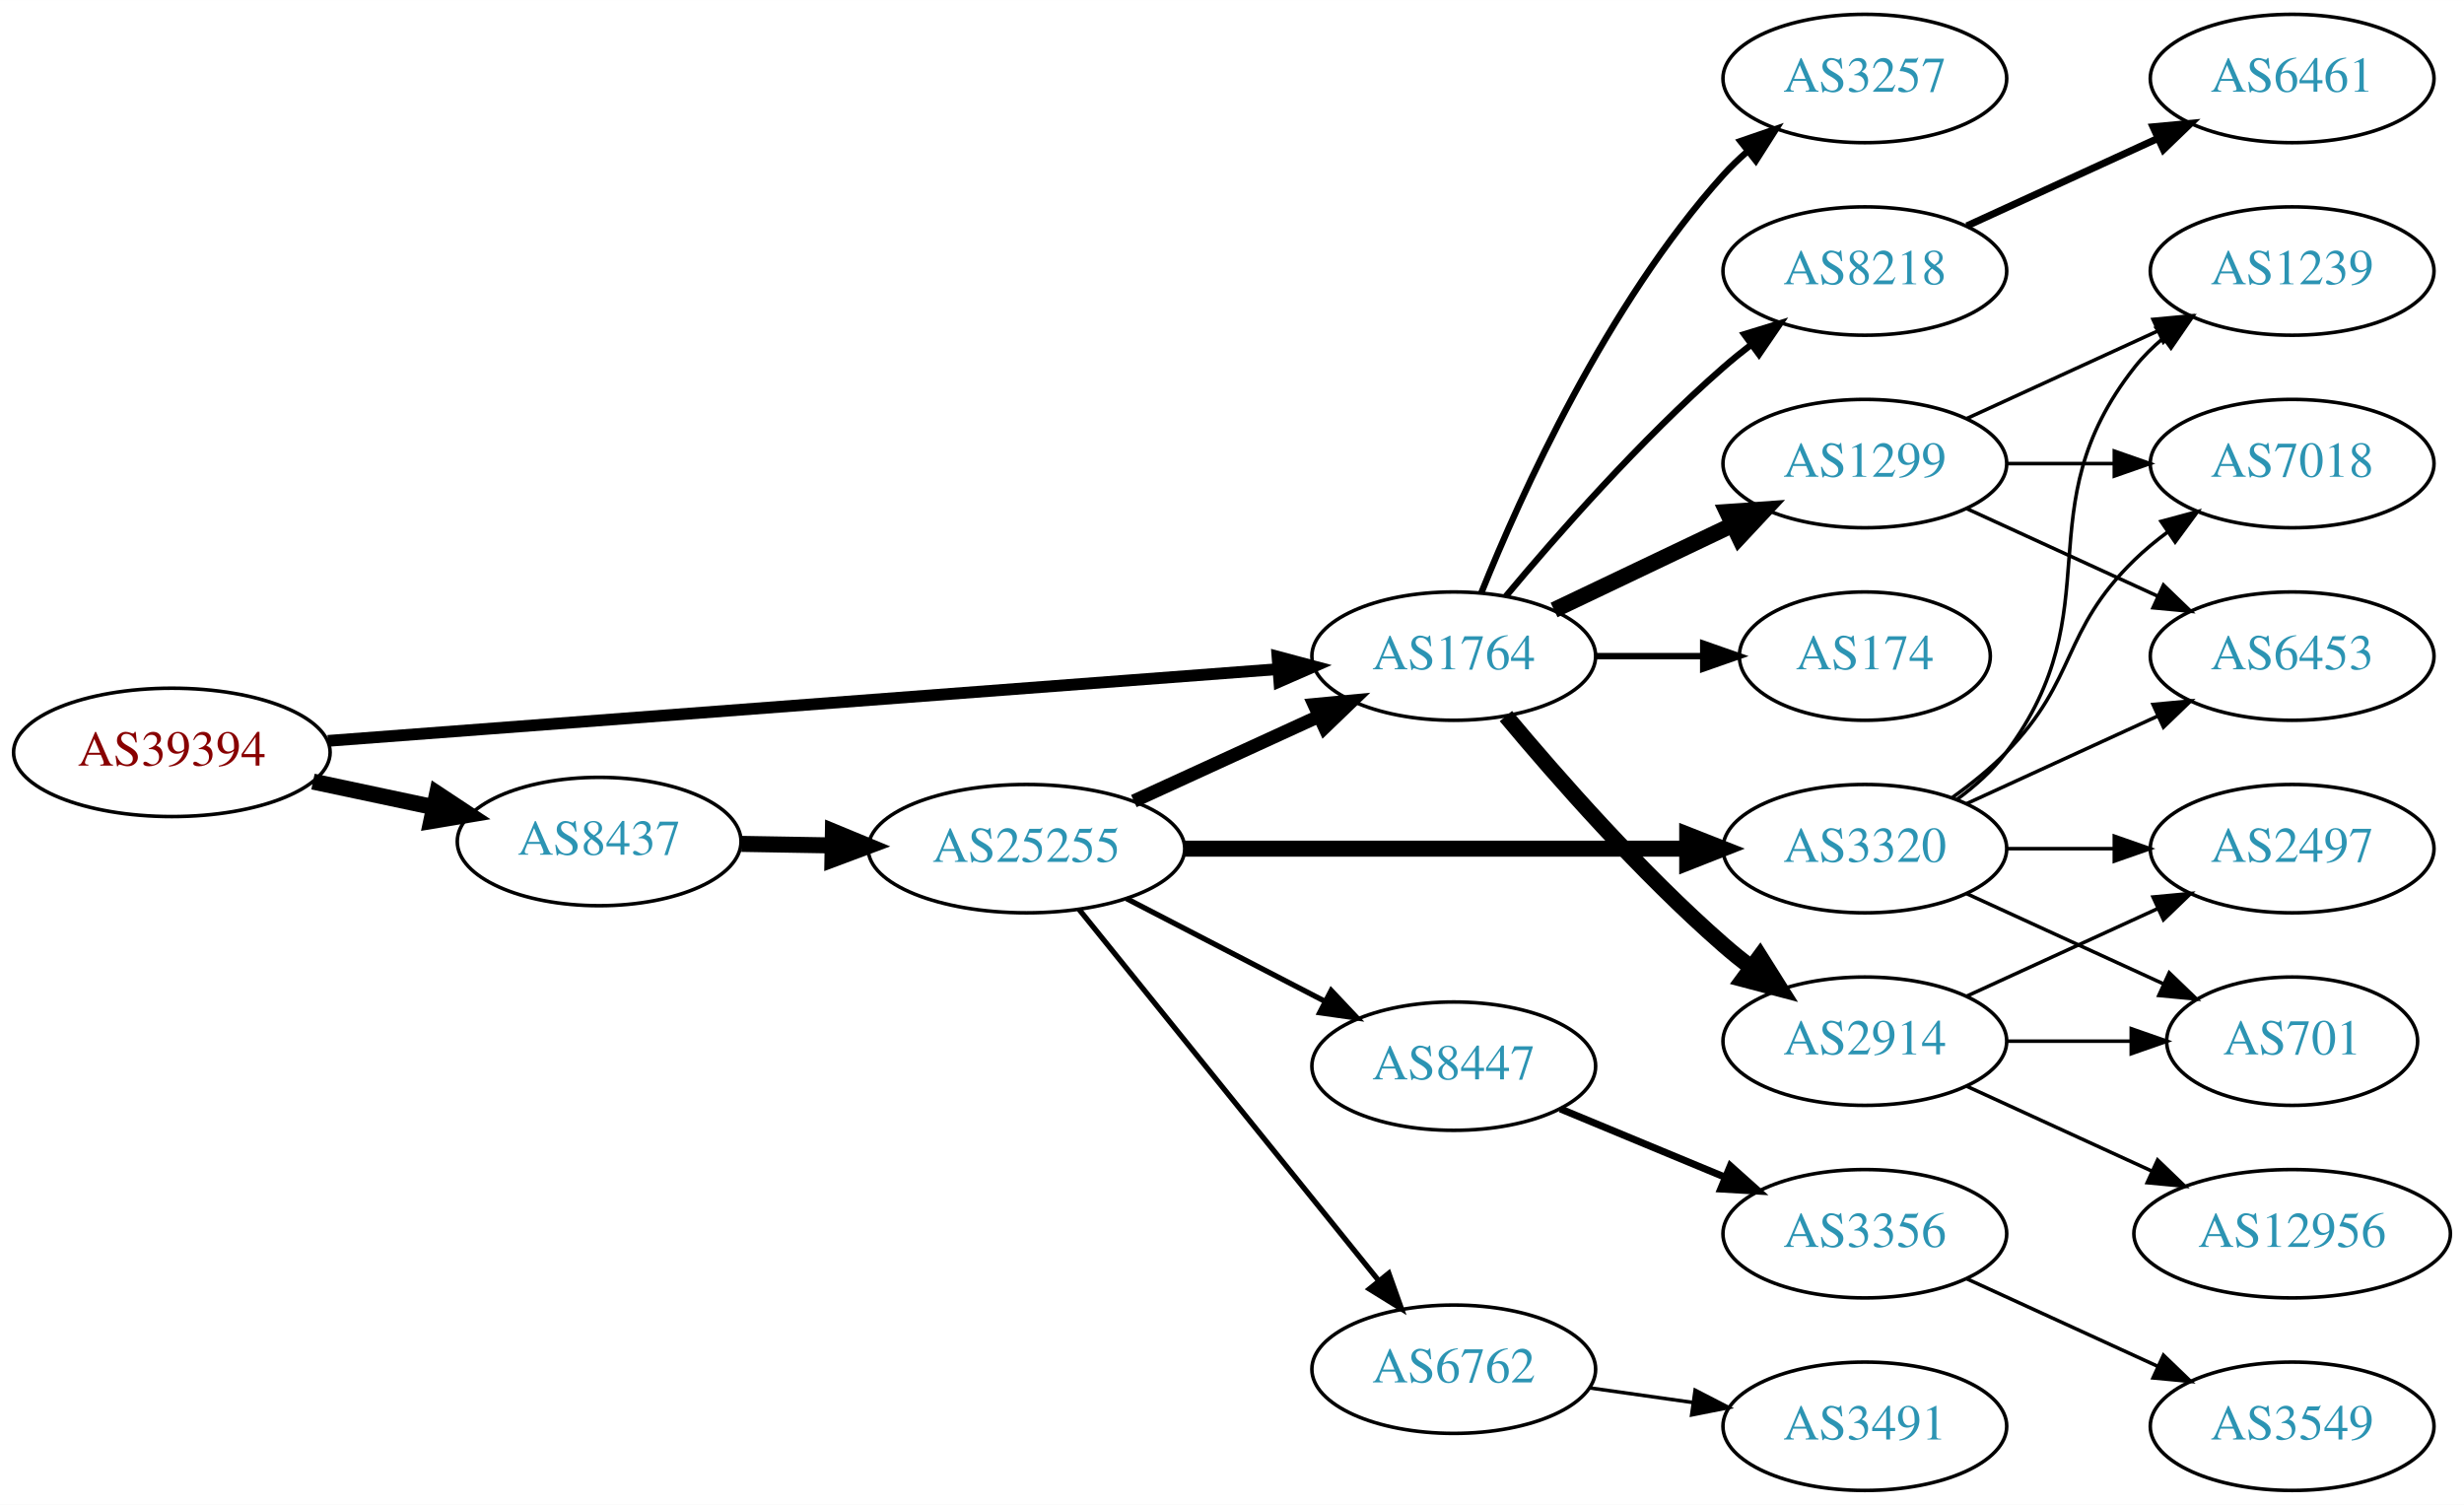
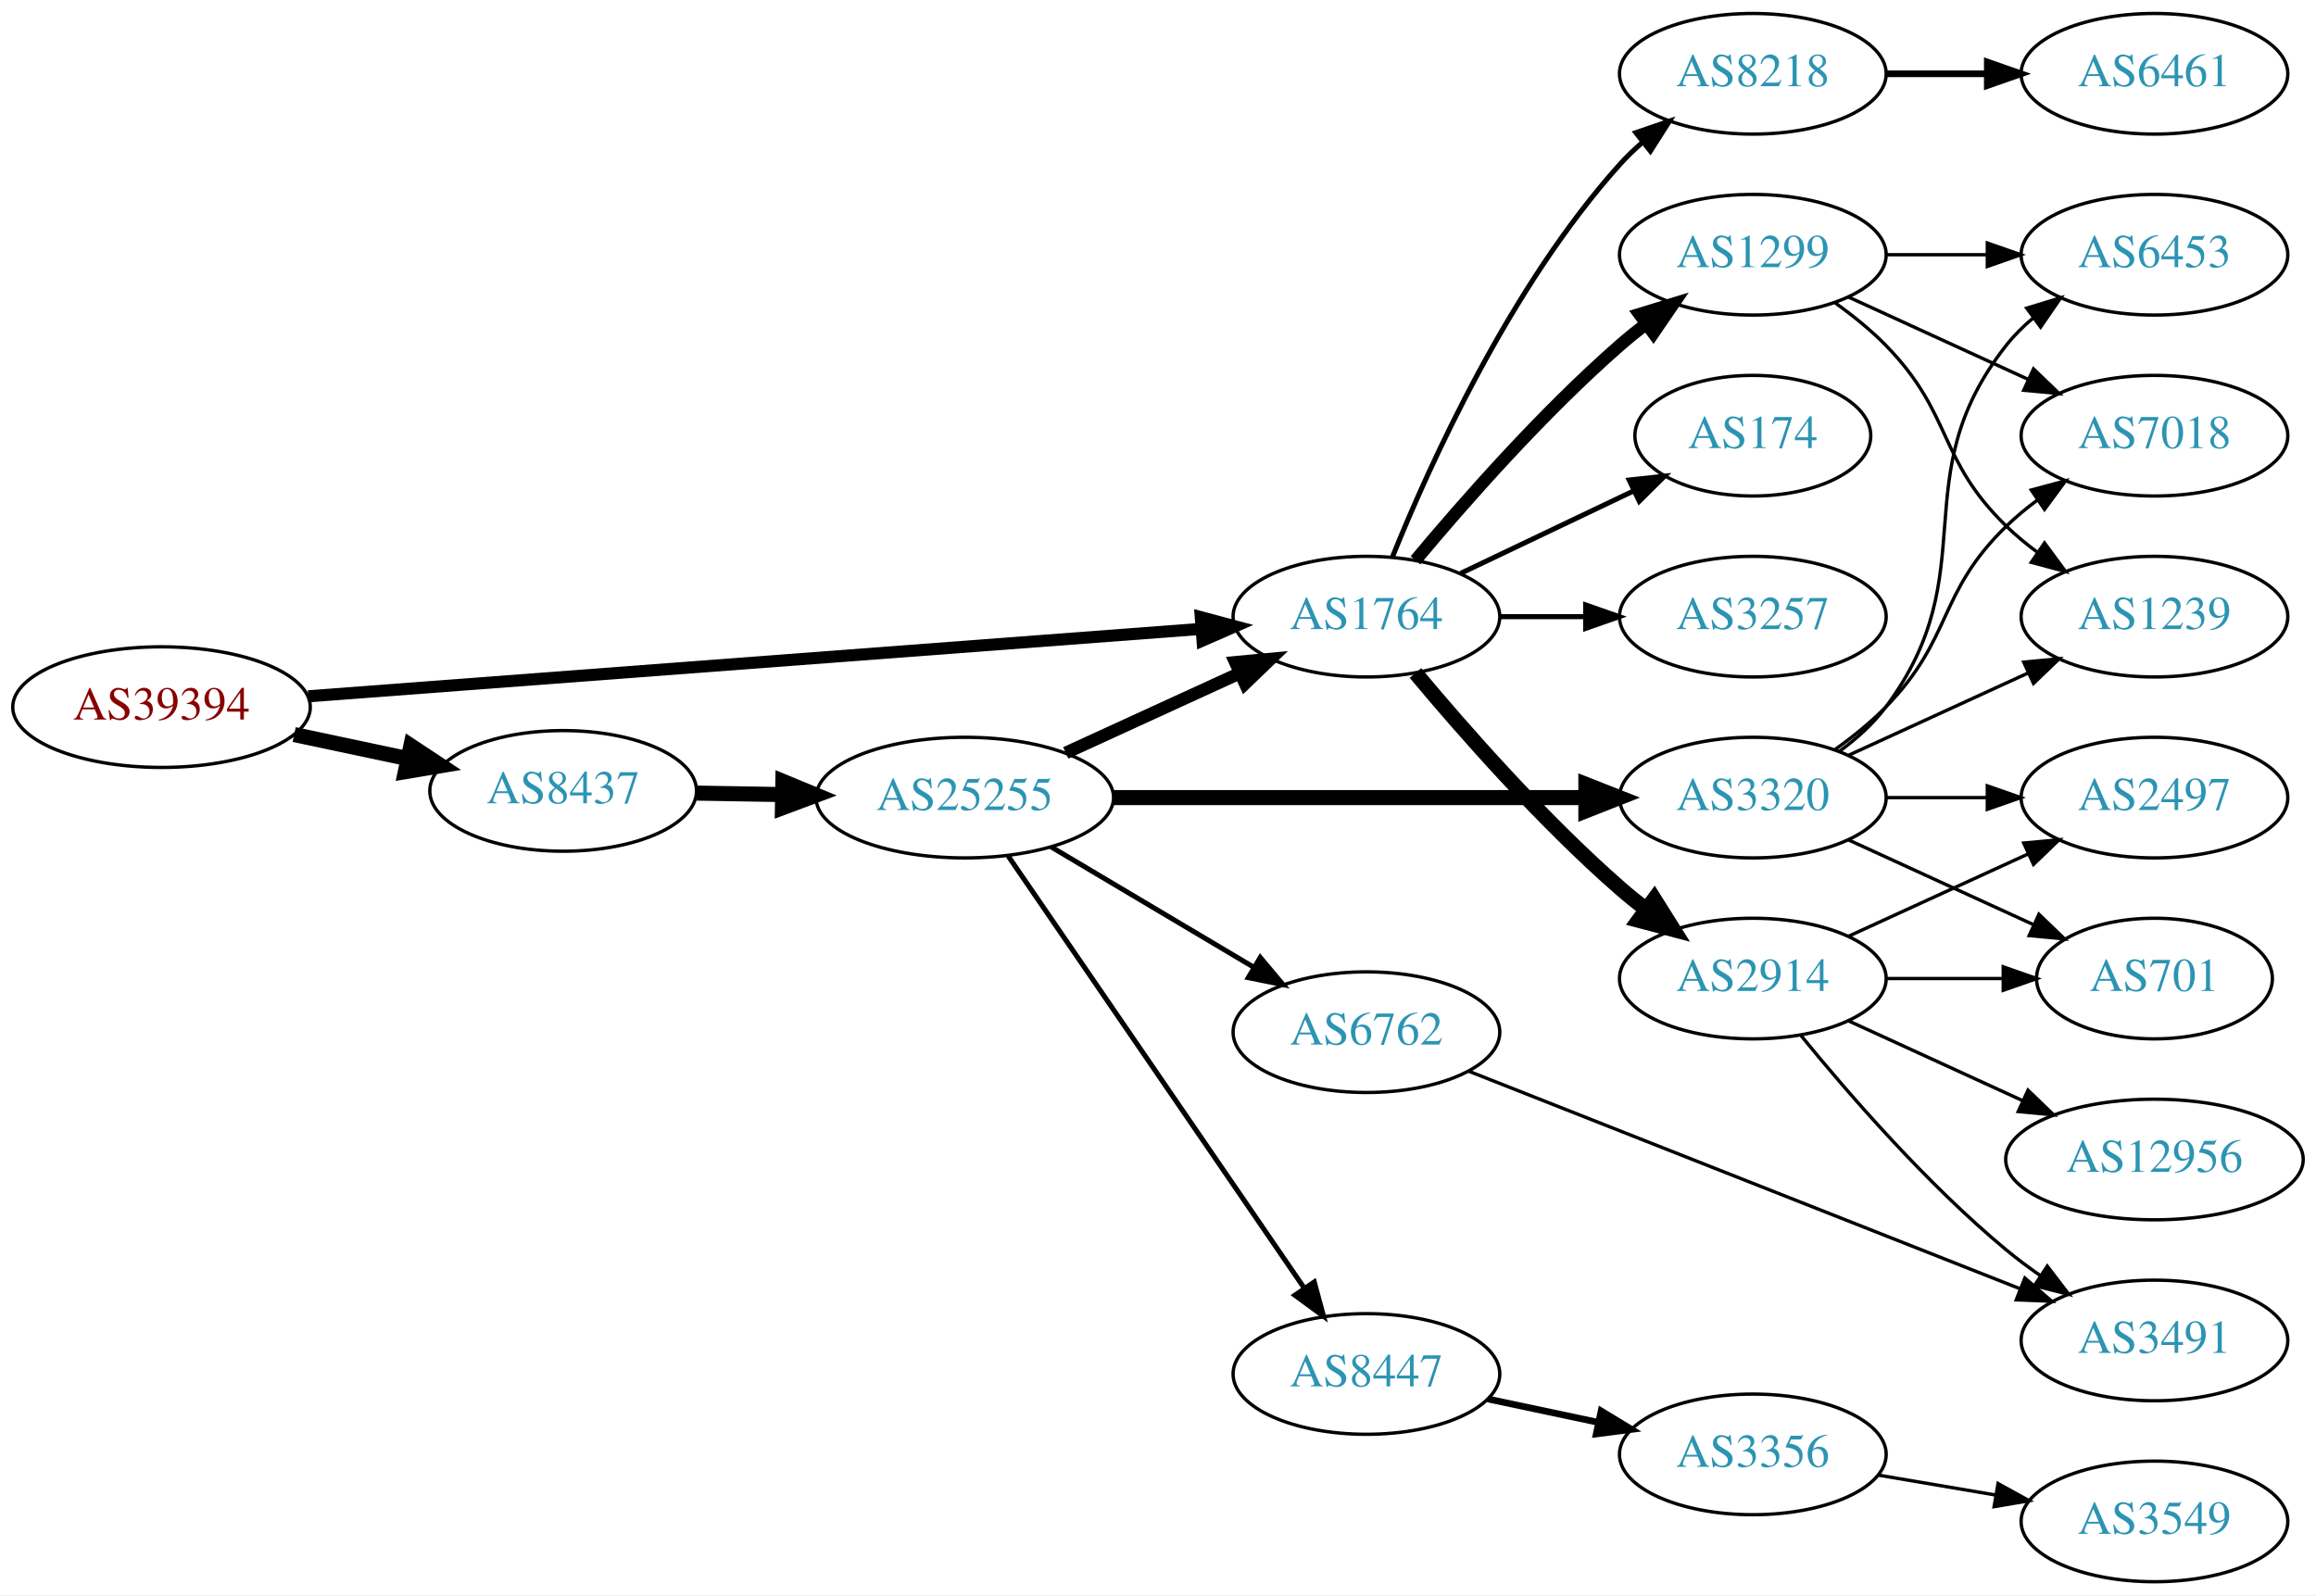
- <svg xmlns="http://www.w3.org/2000/svg" xmlns:xlink="http://www.w3.org/1999/xlink" width="691pt" height="422pt" viewBox="0.00 0.00 691.06 422.00">
-   <g id="graph0" class="graph" transform="scale(1 1) rotate(0) translate(4 418)">
-     <polygon fill="white" stroke="none" points="-4,4 -4,-418 687.055,-418 687.055,4 -4,4" />
+ <svg xmlns="http://www.w3.org/2000/svg" xmlns:xlink="http://www.w3.org/1999/xlink" width="691pt" height="476pt" viewBox="0.00 0.00 691.06 476.00">
+   <g id="graph0" class="graph" transform="scale(1 1) rotate(0) translate(4 472)">
+     <polygon fill="white" stroke="none" points="-4,4 -4,-472 687.055,-472 687.055,4 -4,4" />
    <g id="node1" class="node">
      <g id="a_node1">
        <a xlink:href="/asn/39394" xlink:title="AS39394 ~ NeoTel Telefonservice GmbH &amp; Co KG [AT]">
-           <ellipse fill="#ffffff" stroke="black" cx="44.196" cy="-207" rx="44.393" ry="18" />
-           <text text-anchor="middle" x="44.196" y="-203.3" font-family="Times,serif" font-size="14.00" fill="#880000">AS39394</text>
+           <ellipse fill="#ffffff" stroke="black" cx="44.196" cy="-261" rx="44.393" ry="18" />
+           <text text-anchor="middle" x="44.196" y="-257.3" font-family="Times,serif" font-size="14.00" fill="#880000">AS39394</text>
        </a>
      </g>
    </g>
    <g id="node2" class="node">
      <g id="a_node2">
        <a xlink:href="/asn/1764" xlink:title="AS1764 ~ NEXTLAYER-AS [AT]">
-           <ellipse fill="#ffffff" stroke="black" cx="403.724" cy="-234" rx="39.794" ry="18" />
-           <text text-anchor="middle" x="403.724" y="-230.3" font-family="Times,serif" font-size="14.00" fill="#2c94b3">AS1764</text>
+           <ellipse fill="#ffffff" stroke="black" cx="403.724" cy="-288" rx="39.794" ry="18" />
+           <text text-anchor="middle" x="403.724" y="-284.3" font-family="Times,serif" font-size="14.00" fill="#2c94b3">AS1764</text>
        </a>
      </g>
    </g>
    <g id="edge1" class="edge">
-       <path fill="none" stroke="black" stroke-width="3.3" d="M87.967,-210.23C154.873,-215.283 283.889,-225.026 354.182,-230.334" />
-       <polygon fill="black" stroke="black" stroke-width="3.3" points="354.292,-233.852 364.527,-231.115 354.819,-226.872 354.292,-233.852" />
+       <path fill="none" stroke="black" stroke-width="3.6" d="M87.967,-264.23C154.873,-269.283 283.889,-279.026 354.182,-284.334" />
+       <polygon fill="black" stroke="black" stroke-width="3.6" points="354.292,-287.852 364.527,-285.115 354.819,-280.872 354.292,-287.852" />
    </g>
    <g id="node3" class="node">
      <g id="a_node3">
        <a xlink:href="/asn/8437" xlink:title="AS8437 ~ Hutchison Drei Austria GmbH [AT]">
-           <ellipse fill="#ffffff" stroke="black" cx="164.039" cy="-182" rx="39.794" ry="18" />
-           <text text-anchor="middle" x="164.039" y="-178.3" font-family="Times,serif" font-size="14.00" fill="#2c94b3">AS8437</text>
+           <ellipse fill="#ffffff" stroke="black" cx="164.039" cy="-236" rx="39.794" ry="18" />
+           <text text-anchor="middle" x="164.039" y="-232.3" font-family="Times,serif" font-size="14.00" fill="#2c94b3">AS8437</text>
        </a>
      </g>
    </g>
    <g id="edge2" class="edge">
-       <path fill="none" stroke="black" stroke-width="4.5" d="M83.782,-198.814C94.575,-196.524 106.404,-194.015 117.556,-191.649" />
-       <polygon fill="black" stroke="black" stroke-width="4.5" points="118.592,-195.454 127.557,-189.527 116.958,-187.751 118.592,-195.454" />
+       <path fill="none" stroke="black" stroke-width="4.5" d="M83.782,-252.814C94.575,-250.524 106.404,-248.015 117.556,-245.649" />
+       <polygon fill="black" stroke="black" stroke-width="4.5" points="118.592,-249.454 127.557,-243.527 116.958,-241.751 118.592,-249.454" />
    </g>
    <g id="node4" class="node">
      <g id="a_node4">
-         <a xlink:href="/asn/2914" xlink:title="AS2914 ~ NTT America, Inc. [US]">
-           <ellipse fill="#ffffff" stroke="black" cx="519.017" cy="-126" rx="39.794" ry="18" />
-           <text text-anchor="middle" x="519.017" y="-122.3" font-family="Times,serif" font-size="14.00" fill="#2c94b3">AS2914</text>
+         <a xlink:href="/asn/3257" xlink:title="AS3257 ~ GTT [DE]">
+           <ellipse fill="#ffffff" stroke="black" cx="519.017" cy="-288" rx="39.794" ry="18" />
+           <text text-anchor="middle" x="519.017" y="-284.3" font-family="Times,serif" font-size="14.00" fill="#2c94b3">AS3257</text>
        </a>
      </g>
    </g>
    <g id="edge3" class="edge">
-       <path fill="none" stroke="black" stroke-width="4.5" d="M418.354,-217.183C432.636,-200.071 456.183,-173.255 479.37,-153 481.836,-150.846 484.475,-148.706 487.172,-146.628" />
-       <polygon fill="black" stroke="black" stroke-width="4.5" points="489.604,-149.727 495.326,-140.63 484.938,-143.384 489.604,-149.727" />
+       <path fill="none" stroke="black" stroke-width="1.5" d="M443.396,-288C451.599,-288 460.363,-288 468.895,-288" />
+       <polygon fill="black" stroke="black" stroke-width="1.5" points="469.134,-291.5 479.134,-288 469.134,-284.5 469.134,-291.5" />
    </g>
    <g id="node5" class="node">
      <g id="a_node5">
-         <a xlink:href="/asn/3257" xlink:title="AS3257 ~ GTT [DE]">
-           <ellipse fill="#ffffff" stroke="black" cx="519.017" cy="-396" rx="39.794" ry="18" />
-           <text text-anchor="middle" x="519.017" y="-392.3" font-family="Times,serif" font-size="14.00" fill="#2c94b3">AS3257</text>
+         <a xlink:href="/asn/2914" xlink:title="AS2914 ~ NTT America, Inc. [US]">
+           <ellipse fill="#ffffff" stroke="black" cx="519.017" cy="-180" rx="39.794" ry="18" />
+           <text text-anchor="middle" x="519.017" y="-176.3" font-family="Times,serif" font-size="14.00" fill="#2c94b3">AS2914</text>
        </a>
      </g>
    </g>
    <g id="edge4" class="edge">
-       <path fill="none" stroke="black" stroke-width="1.8" d="M411.472,-251.787C422.523,-279.243 446.576,-332.578 479.37,-369 481.373,-371.224 483.591,-373.363 485.924,-375.397" />
-       <polygon fill="black" stroke="black" stroke-width="1.8" points="484.122,-378.433 494.143,-381.873 488.454,-372.935 484.122,-378.433" />
+       <path fill="none" stroke="black" stroke-width="4.5" d="M418.354,-271.183C432.636,-254.071 456.183,-227.255 479.37,-207 481.836,-204.846 484.475,-202.706 487.172,-200.628" />
+       <polygon fill="black" stroke="black" stroke-width="4.5" points="489.604,-203.727 495.326,-194.63 484.938,-197.384 489.604,-203.727" />
    </g>
    <g id="node6" class="node">
      <g id="a_node6">
-         <a xlink:href="/asn/1299" xlink:title="AS1299 ~ Telia Carrier [EU]">
-           <ellipse fill="#ffffff" stroke="black" cx="519.017" cy="-288" rx="39.794" ry="18" />
-           <text text-anchor="middle" x="519.017" y="-284.3" font-family="Times,serif" font-size="14.00" fill="#2c94b3">AS1299</text>
+         <a xlink:href="/asn/8218" xlink:title="AS8218 ~ legacy Neotelecoms [FR]">
+           <ellipse fill="#ffffff" stroke="black" cx="519.017" cy="-450" rx="39.794" ry="18" />
+           <text text-anchor="middle" x="519.017" y="-446.3" font-family="Times,serif" font-size="14.00" fill="#2c94b3">AS8218</text>
        </a>
      </g>
    </g>
    <g id="edge5" class="edge">
-       <path fill="none" stroke="black" stroke-width="4.5" d="M431.86,-246.934C446.854,-254.081 465.675,-263.052 481.898,-270.785" />
-       <polygon fill="black" stroke="black" stroke-width="4.5" points="480.38,-274.423 491.102,-275.171 483.769,-267.314 480.38,-274.423" />
+       <path fill="none" stroke="black" stroke-width="1.5" d="M411.472,-305.787C422.523,-333.243 446.576,-386.578 479.37,-423 481.373,-425.224 483.591,-427.363 485.924,-429.397" />
+       <polygon fill="black" stroke="black" stroke-width="1.5" points="484.122,-432.433 494.143,-435.873 488.454,-426.935 484.122,-432.433" />
    </g>
    <g id="node7" class="node">
      <g id="a_node7">
-         <a xlink:href="/asn/8218" xlink:title="AS8218 ~ legacy Neotelecoms [FR]">
-           <ellipse fill="#ffffff" stroke="black" cx="519.017" cy="-342" rx="39.794" ry="18" />
-           <text text-anchor="middle" x="519.017" y="-338.3" font-family="Times,serif" font-size="14.00" fill="#2c94b3">AS8218</text>
+         <a xlink:href="/asn/1299" xlink:title="AS1299 ~ Telia Carrier [EU]">
+           <ellipse fill="#ffffff" stroke="black" cx="519.017" cy="-396" rx="39.794" ry="18" />
+           <text text-anchor="middle" x="519.017" y="-392.3" font-family="Times,serif" font-size="14.00" fill="#2c94b3">AS1299</text>
        </a>
      </g>
    </g>
    <g id="edge6" class="edge">
-       <path fill="none" stroke="black" stroke-width="1.8" d="M418.354,-250.817C432.636,-267.929 456.183,-294.745 479.37,-315 481.836,-317.154 484.475,-319.294 487.172,-321.372" />
-       <polygon fill="black" stroke="black" stroke-width="1.8" points="485.197,-324.264 495.326,-327.37 489.345,-318.625 485.197,-324.264" />
+       <path fill="none" stroke="black" stroke-width="3.75" d="M418.354,-304.817C432.636,-321.929 456.183,-348.745 479.37,-369 481.836,-371.154 484.475,-373.294 487.172,-375.372" />
+       <polygon fill="black" stroke="black" stroke-width="3.75" points="485.197,-378.264 495.326,-381.37 489.345,-372.625 485.197,-378.264" />
    </g>
    <g id="node8" class="node">
      <g id="a_node8">
        <a xlink:href="/asn/174" xlink:title="AS174 ~ Cogent Communications [US]">
-           <ellipse fill="#ffffff" stroke="black" cx="519.017" cy="-234" rx="35.194" ry="18" />
-           <text text-anchor="middle" x="519.017" y="-230.3" font-family="Times,serif" font-size="14.00" fill="#2c94b3">AS174</text>
+           <ellipse fill="#ffffff" stroke="black" cx="519.017" cy="-342" rx="35.194" ry="18" />
+           <text text-anchor="middle" x="519.017" y="-338.3" font-family="Times,serif" font-size="14.00" fill="#2c94b3">AS174</text>
        </a>
      </g>
    </g>
    <g id="edge7" class="edge">
-       <path fill="none" stroke="black" stroke-width="1.8" d="M443.396,-234C453.101,-234 463.592,-234 473.555,-234" />
-       <polygon fill="black" stroke="black" stroke-width="1.8" points="473.691,-237.5 483.691,-234 473.691,-230.5 473.691,-237.5" />
-     </g>
-     <g id="node16" class="node">
-       <g id="a_node16">
+       <path fill="none" stroke="black" stroke-width="1.5" d="M431.86,-300.934C447.292,-308.29 466.778,-317.577 483.313,-325.459" />
+       <polygon fill="black" stroke="black" stroke-width="1.5" points="482.121,-328.768 492.654,-329.911 485.133,-322.449 482.121,-328.768" />
+     </g>
+     <g id="node17" class="node">
+       <g id="a_node17">
        <a xlink:href="/asn/25255" xlink:title="AS25255 ~ ==&gt; TELE2 AUSTRIA &lt;== [AT]">
-           <ellipse fill="#ffffff" stroke="black" cx="283.881" cy="-180" rx="44.393" ry="18" />
-           <text text-anchor="middle" x="283.881" y="-176.3" font-family="Times,serif" font-size="14.00" fill="#2c94b3">AS25255</text>
-         </a>
-       </g>
-     </g>
-     <g id="edge15" class="edge">
-       <path fill="none" stroke="black" stroke-width="4.5" d="M203.951,-181.34C212.054,-181.202 220.729,-181.055 229.255,-180.91" />
-       <polygon fill="black" stroke="black" stroke-width="4.5" points="229.601,-184.842 239.533,-180.736 229.468,-176.969 229.601,-184.842" />
-     </g>
-     <g id="node9" class="node">
-       <g id="a_node9">
-         <a xlink:href="/asn/12956" xlink:title="AS12956 ~ TELXIUS [ES]">
-           <ellipse fill="#ffffff" stroke="black" cx="638.859" cy="-72" rx="44.393" ry="18" />
-           <text text-anchor="middle" x="638.859" y="-68.3" font-family="Times,serif" font-size="14.00" fill="#2c94b3">AS12956</text>
-         </a>
-       </g>
-     </g>
-     <g id="edge8" class="edge">
-       <path fill="none" stroke="black" d="M547.646,-113.339C563.143,-106.238 582.71,-97.272 599.657,-89.506" />
-       <polygon fill="black" stroke="black" points="601.126,-92.683 608.759,-85.335 598.21,-86.319 601.126,-92.683" />
+           <ellipse fill="#ffffff" stroke="black" cx="283.881" cy="-234" rx="44.393" ry="18" />
+           <text text-anchor="middle" x="283.881" y="-230.3" font-family="Times,serif" font-size="14.00" fill="#2c94b3">AS25255</text>
+         </a>
+       </g>
+     </g>
+     <g id="edge16" class="edge">
+       <path fill="none" stroke="black" stroke-width="4.5" d="M203.951,-235.34C212.054,-235.202 220.729,-235.055 229.255,-234.91" />
+       <polygon fill="black" stroke="black" stroke-width="4.5" points="229.601,-238.842 239.533,-234.736 229.468,-230.969 229.601,-238.842" />
    </g>
    <g id="node10" class="node">
      <g id="a_node10">
        <a xlink:href="/asn/2497" xlink:title="AS2497 ~ Internet Initiative Japan Inc. [JP]">
-           <ellipse fill="#ffffff" stroke="black" cx="638.859" cy="-180" rx="39.794" ry="18" />
-           <text text-anchor="middle" x="638.859" y="-176.3" font-family="Times,serif" font-size="14.00" fill="#2c94b3">AS2497</text>
+           <ellipse fill="#ffffff" stroke="black" cx="638.859" cy="-234" rx="39.794" ry="18" />
+           <text text-anchor="middle" x="638.859" y="-230.3" font-family="Times,serif" font-size="14.00" fill="#2c94b3">AS2497</text>
        </a>
      </g>
    </g>
    <g id="edge9" class="edge">
-       <path fill="none" stroke="black" d="M547.646,-138.661C563.603,-145.973 583.873,-155.261 601.156,-163.181" />
-       <polygon fill="black" stroke="black" points="599.854,-166.435 610.404,-167.419 602.771,-160.071 599.854,-166.435" />
+       <path fill="none" stroke="black" d="M547.646,-192.661C563.603,-199.973 583.873,-209.261 601.156,-217.181" />
+       <polygon fill="black" stroke="black" points="599.854,-220.435 610.404,-221.419 602.771,-214.071 599.854,-220.435" />
    </g>
    <g id="node11" class="node">
      <g id="a_node11">
-         <a xlink:href="/asn/701" xlink:title="AS701 ~ UUNET [US]">
-           <ellipse fill="#ffffff" stroke="black" cx="638.859" cy="-126" rx="35.194" ry="18" />
-           <text text-anchor="middle" x="638.859" y="-122.3" font-family="Times,serif" font-size="14.00" fill="#2c94b3">AS701</text>
+         <a xlink:href="/asn/3491" xlink:title="AS3491 ~ PCCW Global, Inc. [US]">
+           <ellipse fill="#ffffff" stroke="black" cx="638.859" cy="-72" rx="39.794" ry="18" />
+           <text text-anchor="middle" x="638.859" y="-68.3" font-family="Times,serif" font-size="14.00" fill="#2c94b3">AS3491</text>
        </a>
      </g>
    </g>
    <g id="edge10" class="edge">
-       <path fill="none" stroke="black" d="M558.929,-126C570.016,-126 582.176,-126 593.558,-126" />
-       <polygon fill="black" stroke="black" points="593.74,-129.5 603.74,-126 593.74,-122.5 593.74,-129.5" />
+       <path fill="none" stroke="black" d="M533.436,-162.935C547.55,-145.625 570.965,-118.655 594.663,-99 597.88,-96.332 601.38,-93.73 604.95,-91.259" />
+       <polygon fill="black" stroke="black" points="606.874,-94.183 613.307,-85.764 603.028,-88.334 606.874,-94.183" />
    </g>
    <g id="node12" class="node">
      <g id="a_node12">
-         <a xlink:href="/asn/7018" xlink:title="AS7018 ~ AT&amp;T Services, Inc. [US]">
-           <ellipse fill="#ffffff" stroke="black" cx="638.859" cy="-288" rx="39.794" ry="18" />
-           <text text-anchor="middle" x="638.859" y="-284.3" font-family="Times,serif" font-size="14.00" fill="#2c94b3">AS7018</text>
+         <a xlink:href="/asn/701" xlink:title="AS701 ~ UUNET [US]">
+           <ellipse fill="#ffffff" stroke="black" cx="638.859" cy="-180" rx="35.194" ry="18" />
+           <text text-anchor="middle" x="638.859" y="-176.3" font-family="Times,serif" font-size="14.00" fill="#2c94b3">AS701</text>
        </a>
      </g>
    </g>
    <g id="edge11" class="edge">
-       <path fill="none" stroke="black" d="M558.929,-288C568.483,-288 578.832,-288 588.795,-288" />
-       <polygon fill="black" stroke="black" points="588.988,-291.5 598.987,-288 588.987,-284.5 588.988,-291.5" />
+       <path fill="none" stroke="black" d="M558.929,-180C570.016,-180 582.176,-180 593.558,-180" />
+       <polygon fill="black" stroke="black" points="593.74,-183.5 603.74,-180 593.74,-176.5 593.74,-183.5" />
    </g>
    <g id="node13" class="node">
      <g id="a_node13">
-         <a xlink:href="/asn/6453" xlink:title="AS6453 ~ TATA COMMUNICATIONS (AMERICA) INC [US]">
-           <ellipse fill="#ffffff" stroke="black" cx="638.859" cy="-234" rx="39.794" ry="18" />
-           <text text-anchor="middle" x="638.859" y="-230.3" font-family="Times,serif" font-size="14.00" fill="#2c94b3">AS6453</text>
+         <a xlink:href="/asn/12956" xlink:title="AS12956 ~ TELXIUS [ES]">
+           <ellipse fill="#ffffff" stroke="black" cx="638.859" cy="-126" rx="44.393" ry="18" />
+           <text text-anchor="middle" x="638.859" y="-122.3" font-family="Times,serif" font-size="14.00" fill="#2c94b3">AS12956</text>
        </a>
      </g>
    </g>
    <g id="edge12" class="edge">
-       <path fill="none" stroke="black" d="M547.646,-275.339C563.603,-268.027 583.873,-258.739 601.156,-250.819" />
-       <polygon fill="black" stroke="black" points="602.771,-253.929 610.404,-246.581 599.854,-247.565 602.771,-253.929" />
+       <path fill="none" stroke="black" d="M547.646,-167.339C563.143,-160.238 582.71,-151.272 599.657,-143.506" />
+       <polygon fill="black" stroke="black" points="601.126,-146.683 608.759,-139.335 598.21,-140.319 601.126,-146.683" />
+     </g>
+     <g id="node9" class="node">
+       <g id="a_node9">
+         <a xlink:href="/asn/6461" xlink:title="AS6461 ~ Zayo Bandwidth [US]">
+           <ellipse fill="#ffffff" stroke="black" cx="638.859" cy="-450" rx="39.794" ry="18" />
+           <text text-anchor="middle" x="638.859" y="-446.3" font-family="Times,serif" font-size="14.00" fill="#2c94b3">AS6461</text>
+         </a>
+       </g>
+     </g>
+     <g id="edge8" class="edge">
+       <path fill="none" stroke="black" stroke-width="2" d="M558.929,-450C568.483,-450 578.832,-450 588.795,-450" />
+       <polygon fill="black" stroke="black" stroke-width="2" points="588.988,-453.5 598.987,-450 588.987,-446.5 588.988,-453.5" />
    </g>
    <g id="node14" class="node">
      <g id="a_node14">
-         <a xlink:href="/asn/1239" xlink:title="AS1239 ~ Sprint [US]">
-           <ellipse fill="#ffffff" stroke="black" cx="638.859" cy="-342" rx="39.794" ry="18" />
-           <text text-anchor="middle" x="638.859" y="-338.3" font-family="Times,serif" font-size="14.00" fill="#2c94b3">AS1239</text>
+         <a xlink:href="/asn/6453" xlink:title="AS6453 ~ TATA COMMUNICATIONS (AMERICA) INC [US]">
+           <ellipse fill="#ffffff" stroke="black" cx="638.859" cy="-396" rx="39.794" ry="18" />
+           <text text-anchor="middle" x="638.859" y="-392.3" font-family="Times,serif" font-size="14.00" fill="#2c94b3">AS6453</text>
        </a>
      </g>
    </g>
    <g id="edge13" class="edge">
-       <path fill="none" stroke="black" d="M547.646,-300.661C563.603,-307.973 583.873,-317.261 601.156,-325.181" />
-       <polygon fill="black" stroke="black" points="599.854,-328.435 610.404,-329.419 602.771,-322.071 599.854,-328.435" />
+       <path fill="none" stroke="black" d="M558.929,-396C568.483,-396 578.832,-396 588.795,-396" />
+       <polygon fill="black" stroke="black" points="588.988,-399.5 598.987,-396 588.987,-392.5 588.988,-399.5" />
    </g>
    <g id="node15" class="node">
      <g id="a_node15">
-         <a xlink:href="/asn/6461" xlink:title="AS6461 ~ Zayo Bandwidth [US]">
-           <ellipse fill="#ffffff" stroke="black" cx="638.859" cy="-396" rx="39.794" ry="18" />
-           <text text-anchor="middle" x="638.859" y="-392.3" font-family="Times,serif" font-size="14.00" fill="#2c94b3">AS6461</text>
+         <a xlink:href="/asn/7018" xlink:title="AS7018 ~ AT&amp;T Services, Inc. [US]">
+           <ellipse fill="#ffffff" stroke="black" cx="638.859" cy="-342" rx="39.794" ry="18" />
+           <text text-anchor="middle" x="638.859" y="-338.3" font-family="Times,serif" font-size="14.00" fill="#2c94b3">AS7018</text>
        </a>
      </g>
    </g>
    <g id="edge14" class="edge">
-       <path fill="none" stroke="black" stroke-width="2" d="M547.646,-354.661C563.603,-361.973 583.873,-371.261 601.156,-379.181" />
-       <polygon fill="black" stroke="black" stroke-width="2" points="599.854,-382.435 610.404,-383.419 602.771,-376.071 599.854,-382.435" />
+       <path fill="none" stroke="black" d="M547.646,-383.339C563.603,-376.027 583.873,-366.739 601.156,-358.819" />
+       <polygon fill="black" stroke="black" points="602.771,-361.929 610.404,-354.581 599.854,-355.565 602.771,-361.929" />
+     </g>
+     <g id="node16" class="node">
+       <g id="a_node16">
+         <a xlink:href="/asn/1239" xlink:title="AS1239 ~ Sprint [US]">
+           <ellipse fill="#ffffff" stroke="black" cx="638.859" cy="-288" rx="39.794" ry="18" />
+           <text text-anchor="middle" x="638.859" y="-284.3" font-family="Times,serif" font-size="14.00" fill="#2c94b3">AS1239</text>
+         </a>
+       </g>
+     </g>
+     <g id="edge15" class="edge">
+       <path fill="none" stroke="black" d="M543.611,-381.611C548.867,-377.852 554.198,-373.563 558.663,-369 578.836,-348.383 573.97,-335.094 594.663,-315 597.508,-312.237 600.682,-309.614 603.982,-307.166" />
+       <polygon fill="black" stroke="black" points="606.048,-309.994 612.33,-301.462 602.099,-304.214 606.048,-309.994" />
    </g>
    <g id="edge17" class="edge">
-       <path fill="none" stroke="black" stroke-width="3.75" d="M314.011,-193.348C329.622,-200.502 349.02,-209.391 365.692,-217.03" />
-       <polygon fill="black" stroke="black" stroke-width="3.75" points="364.595,-220.378 375.144,-221.362 367.511,-214.014 364.595,-220.378" />
-     </g>
-     <g id="node17" class="node">
-       <g id="a_node17">
-         <a xlink:href="/asn/3320" xlink:title="AS3320 ~ DTAG [DE]">
-           <ellipse fill="#ffffff" stroke="black" cx="519.017" cy="-180" rx="39.794" ry="18" />
-           <text text-anchor="middle" x="519.017" y="-176.3" font-family="Times,serif" font-size="14.00" fill="#2c94b3">AS3320</text>
-         </a>
-       </g>
-     </g>
-     <g id="edge16" class="edge">
-       <path fill="none" stroke="black" stroke-width="4.5" d="M328.186,-180C368.124,-180 427.359,-180 469.014,-180" />
-       <polygon fill="black" stroke="black" stroke-width="4.5" points="469.203,-183.938 479.203,-180 469.203,-176.063 469.203,-183.938" />
+       <path fill="none" stroke="black" stroke-width="3.75" d="M314.011,-247.348C329.622,-254.502 349.02,-263.391 365.692,-271.03" />
+       <polygon fill="black" stroke="black" stroke-width="3.75" points="364.595,-274.378 375.144,-275.362 367.511,-268.014 364.595,-274.378" />
    </g>
    <g id="node18" class="node">
      <g id="a_node18">
-         <a xlink:href="/asn/6762" xlink:title="AS6762 ~ TELECOM ITALIA SPARKLE S.p.A. [IT]">
-           <ellipse fill="#ffffff" stroke="black" cx="403.724" cy="-34" rx="39.794" ry="18" />
-           <text text-anchor="middle" x="403.724" y="-30.3" font-family="Times,serif" font-size="14.00" fill="#2c94b3">AS6762</text>
+         <a xlink:href="/asn/8447" xlink:title="AS8447 ~ A1 Telekom Austria AG [AT]">
+           <ellipse fill="#ffffff" stroke="black" cx="403.724" cy="-62" rx="39.794" ry="18" />
+           <text text-anchor="middle" x="403.724" y="-58.3" font-family="Times,serif" font-size="14.00" fill="#2c94b3">AS8447</text>
        </a>
      </g>
    </g>
    <g id="edge18" class="edge">
-       <path fill="none" stroke="black" stroke-width="1.5" d="M298.63,-162.966C319.386,-137.251 358.831,-88.381 382.755,-58.74" />
-       <polygon fill="black" stroke="black" stroke-width="1.5" points="385.505,-60.905 389.063,-50.925 380.058,-56.508 385.505,-60.905" />
+       <path fill="none" stroke="black" stroke-width="1.5" d="M296.829,-216.561C317.705,-186.092 360.904,-123.039 385.18,-87.606" />
+       <polygon fill="black" stroke="black" stroke-width="1.5" points="388.155,-89.457 390.919,-79.229 382.38,-85.501 388.155,-89.457" />
    </g>
    <g id="node19" class="node">
      <g id="a_node19">
-         <a xlink:href="/asn/8447" xlink:title="AS8447 ~ A1 Telekom Austria AG [AT]">
-           <ellipse fill="#ffffff" stroke="black" cx="403.724" cy="-119" rx="39.794" ry="18" />
-           <text text-anchor="middle" x="403.724" y="-115.3" font-family="Times,serif" font-size="14.00" fill="#2c94b3">AS8447</text>
+         <a xlink:href="/asn/6762" xlink:title="AS6762 ~ TELECOM ITALIA SPARKLE S.p.A. [IT]">
+           <ellipse fill="#ffffff" stroke="black" cx="403.724" cy="-164" rx="39.794" ry="18" />
+           <text text-anchor="middle" x="403.724" y="-160.3" font-family="Times,serif" font-size="14.00" fill="#2c94b3">AS6762</text>
        </a>
      </g>
    </g>
    <g id="edge19" class="edge">
-       <path fill="none" stroke="black" stroke-width="1.5" d="M311.917,-166.005C328.466,-157.439 349.818,-146.386 367.659,-137.151" />
-       <polygon fill="black" stroke="black" stroke-width="1.5" points="369.353,-140.215 376.624,-132.51 366.135,-133.999 369.353,-140.215" />
+       <path fill="none" stroke="black" stroke-width="1.5" d="M309.585,-219.326C327.18,-208.874 351.006,-194.721 370.155,-183.346" />
+       <polygon fill="black" stroke="black" stroke-width="1.5" points="372.048,-186.293 378.858,-178.177 368.473,-180.275 372.048,-186.293" />
+     </g>
+     <g id="node20" class="node">
+       <g id="a_node20">
+         <a xlink:href="/asn/3320" xlink:title="AS3320 ~ DTAG [DE]">
+           <ellipse fill="#ffffff" stroke="black" cx="519.017" cy="-234" rx="39.794" ry="18" />
+           <text text-anchor="middle" x="519.017" y="-230.3" font-family="Times,serif" font-size="14.00" fill="#2c94b3">AS3320</text>
+         </a>
+       </g>
    </g>
    <g id="edge20" class="edge">
-       <path fill="none" stroke="black" d="M558.929,-180C568.483,-180 578.832,-180 588.795,-180" />
-       <polygon fill="black" stroke="black" points="588.988,-183.5 598.987,-180 588.987,-176.5 588.988,-183.5" />
-     </g>
-     <g id="edge22" class="edge">
-       <path fill="none" stroke="black" d="M547.646,-167.339C564.062,-159.817 585.043,-150.202 602.64,-142.139" />
-       <polygon fill="black" stroke="black" points="604.385,-145.189 612.018,-137.842 601.469,-138.826 604.385,-145.189" />
+       <path fill="none" stroke="black" stroke-width="4.5" d="M328.186,-234C368.124,-234 427.359,-234 469.014,-234" />
+       <polygon fill="black" stroke="black" stroke-width="4.5" points="469.203,-237.938 479.203,-234 469.203,-230.063 469.203,-237.938" />
+     </g>
+     <g id="node21" class="node">
+       <g id="a_node21">
+         <a xlink:href="/asn/3356" xlink:title="AS3356 ~ Level 3 Parent, LLC [US]">
+           <ellipse fill="#ffffff" stroke="black" cx="519.017" cy="-38" rx="39.794" ry="18" />
+           <text text-anchor="middle" x="519.017" y="-34.3" font-family="Times,serif" font-size="14.00" fill="#2c94b3">AS3356</text>
+         </a>
+       </g>
+     </g>
+     <g id="edge21" class="edge">
+       <path fill="none" stroke="black" stroke-width="2" d="M439.949,-54.538C450.393,-52.325 461.976,-49.872 472.953,-47.546" />
+       <polygon fill="black" stroke="black" stroke-width="2" points="473.755,-50.954 482.813,-45.458 472.305,-44.106 473.755,-50.954" />
    </g>
    <g id="edge23" class="edge">
-       <path fill="none" stroke="black" d="M543.611,-194.389C548.867,-198.148 554.198,-202.437 558.663,-207 578.836,-227.617 573.97,-240.906 594.663,-261 597.508,-263.763 600.682,-266.386 603.982,-268.834" />
-       <polygon fill="black" stroke="black" points="602.099,-271.786 612.33,-274.538 606.048,-266.006 602.099,-271.786" />
-     </g>
-     <g id="edge21" class="edge">
-       <path fill="none" stroke="black" d="M547.646,-192.661C563.603,-199.973 583.873,-209.261 601.156,-217.181" />
-       <polygon fill="black" stroke="black" points="599.854,-220.435 610.404,-221.419 602.771,-214.071 599.854,-220.435" />
+       <path fill="none" stroke="black" d="M434.251,-152.348C476.003,-135.872 552.369,-105.736 598.779,-87.422" />
+       <polygon fill="black" stroke="black" points="600.188,-90.629 608.205,-83.702 597.618,-84.117 600.188,-90.629" />
+     </g>
+     <g id="edge26" class="edge">
+       <path fill="none" stroke="black" d="M558.929,-234C568.483,-234 578.832,-234 588.795,-234" />
+       <polygon fill="black" stroke="black" points="588.988,-237.5 598.987,-234 588.987,-230.5 588.988,-237.5" />
+     </g>
+     <g id="edge27" class="edge">
+       <path fill="none" stroke="black" d="M547.646,-221.339C564.062,-213.817 585.043,-204.202 602.64,-196.139" />
+       <polygon fill="black" stroke="black" points="604.385,-199.189 612.018,-191.842 601.469,-192.826 604.385,-199.189" />
    </g>
    <g id="edge24" class="edge">
-       <path fill="none" stroke="black" d="M544.948,-193.882C550.024,-197.611 554.942,-202.016 558.663,-207 588.935,-247.542 563.364,-275.246 594.663,-315 596.988,-317.953 599.732,-320.67 602.691,-323.147" />
-       <polygon fill="black" stroke="black" points="600.75,-326.064 610.888,-329.145 604.884,-320.415 600.75,-326.064" />
+       <path fill="none" stroke="black" d="M544.948,-247.882C550.024,-251.611 554.942,-256.016 558.663,-261 588.935,-301.542 563.364,-329.246 594.663,-369 596.988,-371.953 599.732,-374.67 602.691,-377.147" />
+       <polygon fill="black" stroke="black" points="600.75,-380.064 610.888,-383.145 604.884,-374.415 600.75,-380.064" />
+     </g>
+     <g id="edge25" class="edge">
+       <path fill="none" stroke="black" d="M543.611,-248.389C548.867,-252.148 554.198,-256.437 558.663,-261 578.836,-281.617 573.97,-294.906 594.663,-315 597.508,-317.763 600.682,-320.386 603.982,-322.834" />
+       <polygon fill="black" stroke="black" points="602.099,-325.786 612.33,-328.538 606.048,-320.006 602.099,-325.786" />
+     </g>
+     <g id="edge28" class="edge">
+       <path fill="none" stroke="black" d="M547.646,-246.661C563.603,-253.973 583.873,-263.261 601.156,-271.181" />
+       <polygon fill="black" stroke="black" points="599.854,-274.435 610.404,-275.419 602.771,-268.071 599.854,-274.435" />
    </g>
    <g id="node22" class="node">
      <g id="a_node22">
-         <a xlink:href="/asn/3491" xlink:title="AS3491 ~ PCCW Global, Inc. [US]">
-           <ellipse fill="#ffffff" stroke="black" cx="519.017" cy="-18" rx="39.794" ry="18" />
-           <text text-anchor="middle" x="519.017" y="-14.3" font-family="Times,serif" font-size="14.00" fill="#2c94b3">AS3491</text>
-         </a>
-       </g>
-     </g>
-     <g id="edge27" class="edge">
-       <path fill="none" stroke="black" d="M441.82,-28.761C451.112,-27.449 461.204,-26.023 470.91,-24.653" />
-       <polygon fill="black" stroke="black" points="471.425,-28.115 480.837,-23.251 470.446,-21.184 471.425,-28.115" />
-     </g>
-     <g id="node20" class="node">
-       <g id="a_node20">
-         <a xlink:href="/asn/3356" xlink:title="AS3356 ~ Level 3 Parent, LLC [US]">
-           <ellipse fill="#ffffff" stroke="black" cx="519.017" cy="-72" rx="39.794" ry="18" />
-           <text text-anchor="middle" x="519.017" y="-68.3" font-family="Times,serif" font-size="14.00" fill="#2c94b3">AS3356</text>
-         </a>
-       </g>
-     </g>
-     <g id="edge25" class="edge">
-       <path fill="none" stroke="black" stroke-width="2" d="M433.605,-107.018C447.588,-101.218 464.569,-94.173 479.624,-87.928" />
-       <polygon fill="black" stroke="black" stroke-width="2" points="481.292,-91.025 489.188,-83.96 478.61,-84.559 481.292,-91.025" />
-     </g>
-     <g id="node21" class="node">
-       <g id="a_node21">
        <a xlink:href="/asn/3549" xlink:title="AS3549 ~ Level 3 Parent, LLC [US]">
          <ellipse fill="#ffffff" stroke="black" cx="638.859" cy="-18" rx="39.794" ry="18" />
          <text text-anchor="middle" x="638.859" y="-14.3" font-family="Times,serif" font-size="14.00" fill="#2c94b3">AS3549</text>
        </a>
      </g>
    </g>
-     <g id="edge26" class="edge">
-       <path fill="none" stroke="black" d="M547.646,-59.339C563.603,-52.027 583.873,-42.739 601.156,-34.819" />
-       <polygon fill="black" stroke="black" points="602.771,-37.929 610.404,-30.581 599.854,-31.565 602.771,-37.929" />
+     <g id="edge22" class="edge">
+       <path fill="none" stroke="black" d="M556.335,-31.836C567.424,-29.954 579.771,-27.859 591.434,-25.879" />
+       <polygon fill="black" stroke="black" points="592.185,-29.302 601.458,-24.178 591.013,-22.401 592.185,-29.302" />
    </g>
  </g>
</svg>
